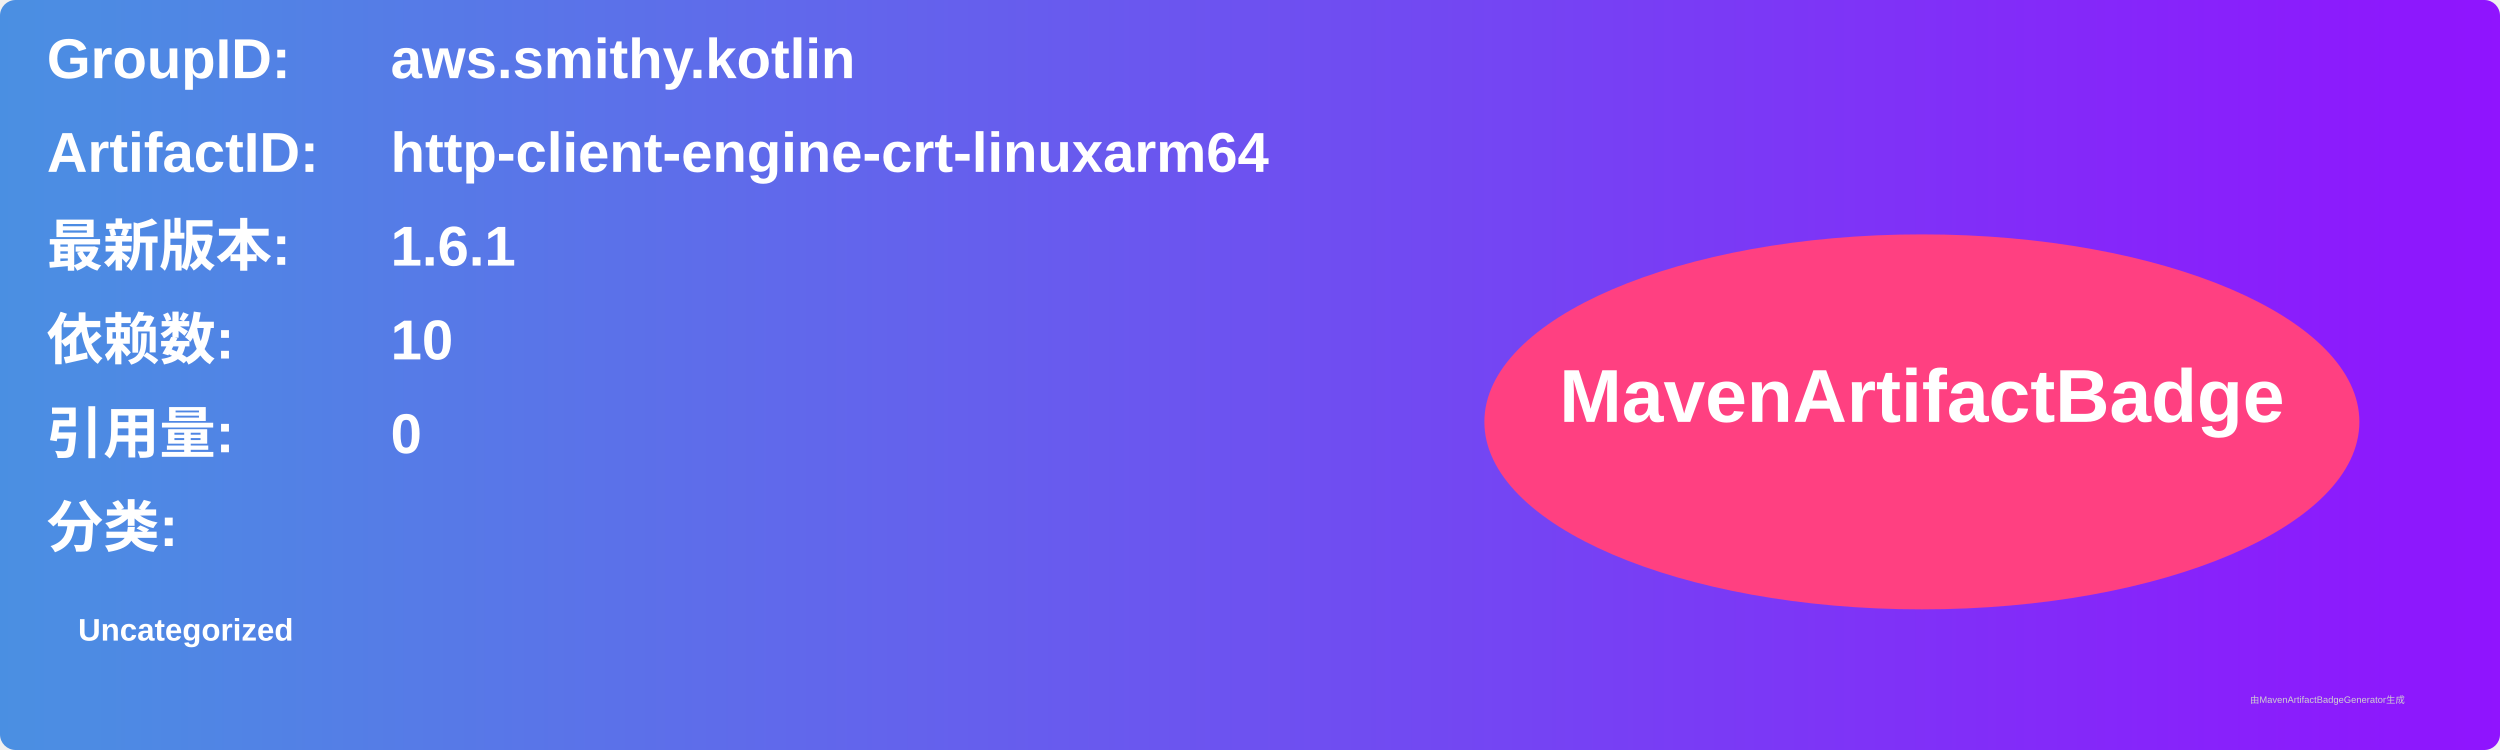
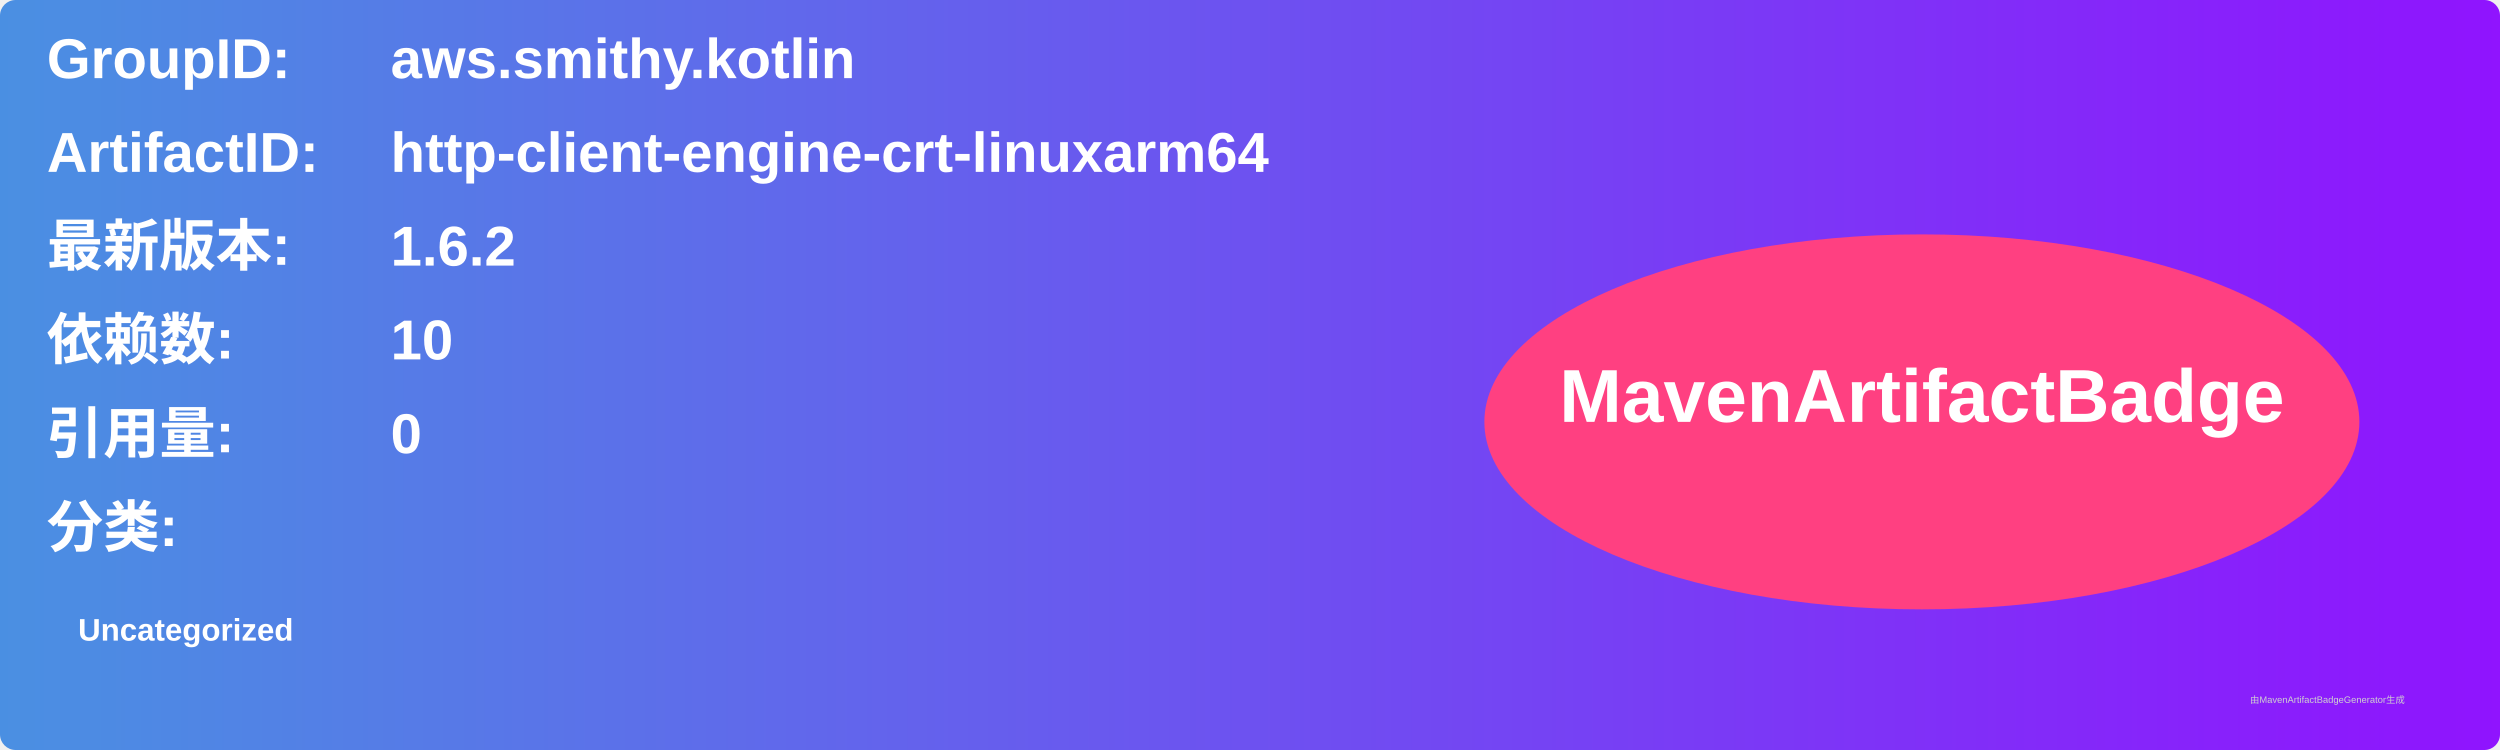
<svg xmlns="http://www.w3.org/2000/svg" width="800" height="240" viewBox="0 0 800 240">
  <linearGradient id="grad" x1="0%" y1="0%" x2="100%" y2="0%">
    <stop offset="0%" stop-color="#4a90e2" />
    <stop offset="100%" stop-color="#9013fe" />
  </linearGradient>
  <rect width="100%" height="100%" rx="5" ry="5" fill="url(#grad)" />
  <g transform="translate(15, 15)">
    <text x="0" y="10" font-family="Arial" font-size="18" fill="white" font-weight="bold" width="260">GroupID:</text>
    <text x="110" y="10" font-family="Arial" font-size="18" fill="white" font-weight="bold" width="460">aws.smithy.kotlin</text>
    <text x="0" y="40" font-family="Arial" font-size="18" fill="white" font-weight="bold" width="260">ArtifactID:</text>
    <text x="110" y="40" font-family="Arial" font-size="18" fill="white" font-weight="bold" width="460">http-client-engine-crt-linuxarm64</text>
    <text x="0" y="70" font-family="Arial" font-size="18" fill="white" font-weight="bold">最新版本:</text>
    <text x="110" y="70" font-family="Arial" font-size="18" fill="white" font-weight="bold">
-       <tspan font-weight="bold">1.6.1</tspan>
+       <tspan font-weight="bold">1.6.2</tspan>
    </text>
    <text x="0" y="100" font-family="Arial" font-size="18" fill="white" font-weight="bold">依赖数: </text>
    <text x="110" y="100" font-family="Arial" font-size="18" fill="white">
      <tspan font-weight="bold">10</tspan>
    </text>
    <text x="0" y="130" font-family="Arial" font-size="18" fill="white" font-weight="bold">引用量: </text>
    <text x="110" y="130" font-family="Arial" font-size="18" fill="white">
      <tspan font-weight="bold">0</tspan>
    </text>
    <text x="0" y="160" font-family="Arial" font-size="18" fill="white" font-weight="bold">分类:</text>
    <text x="10" y="190" font-family="Arial" font-size="10" fill="white">
      <tspan font-weight="bold">Uncategorized</tspan>
    </text>
    <ellipse cx="600" cy="120" rx="140" ry="60" fill="#ff4081" />
    <text x="600" y="120" text-anchor="middle" font-family="Arial" font-size="24" fill="white" font-weight="bold">MavenArtifactBadge</text>
  </g>
  <text x="720" y="225" font-family="Arial" font-size="3" fill="#d0d0d0">由MavenArtifactBadgeGenerator生成</text>
</svg>
